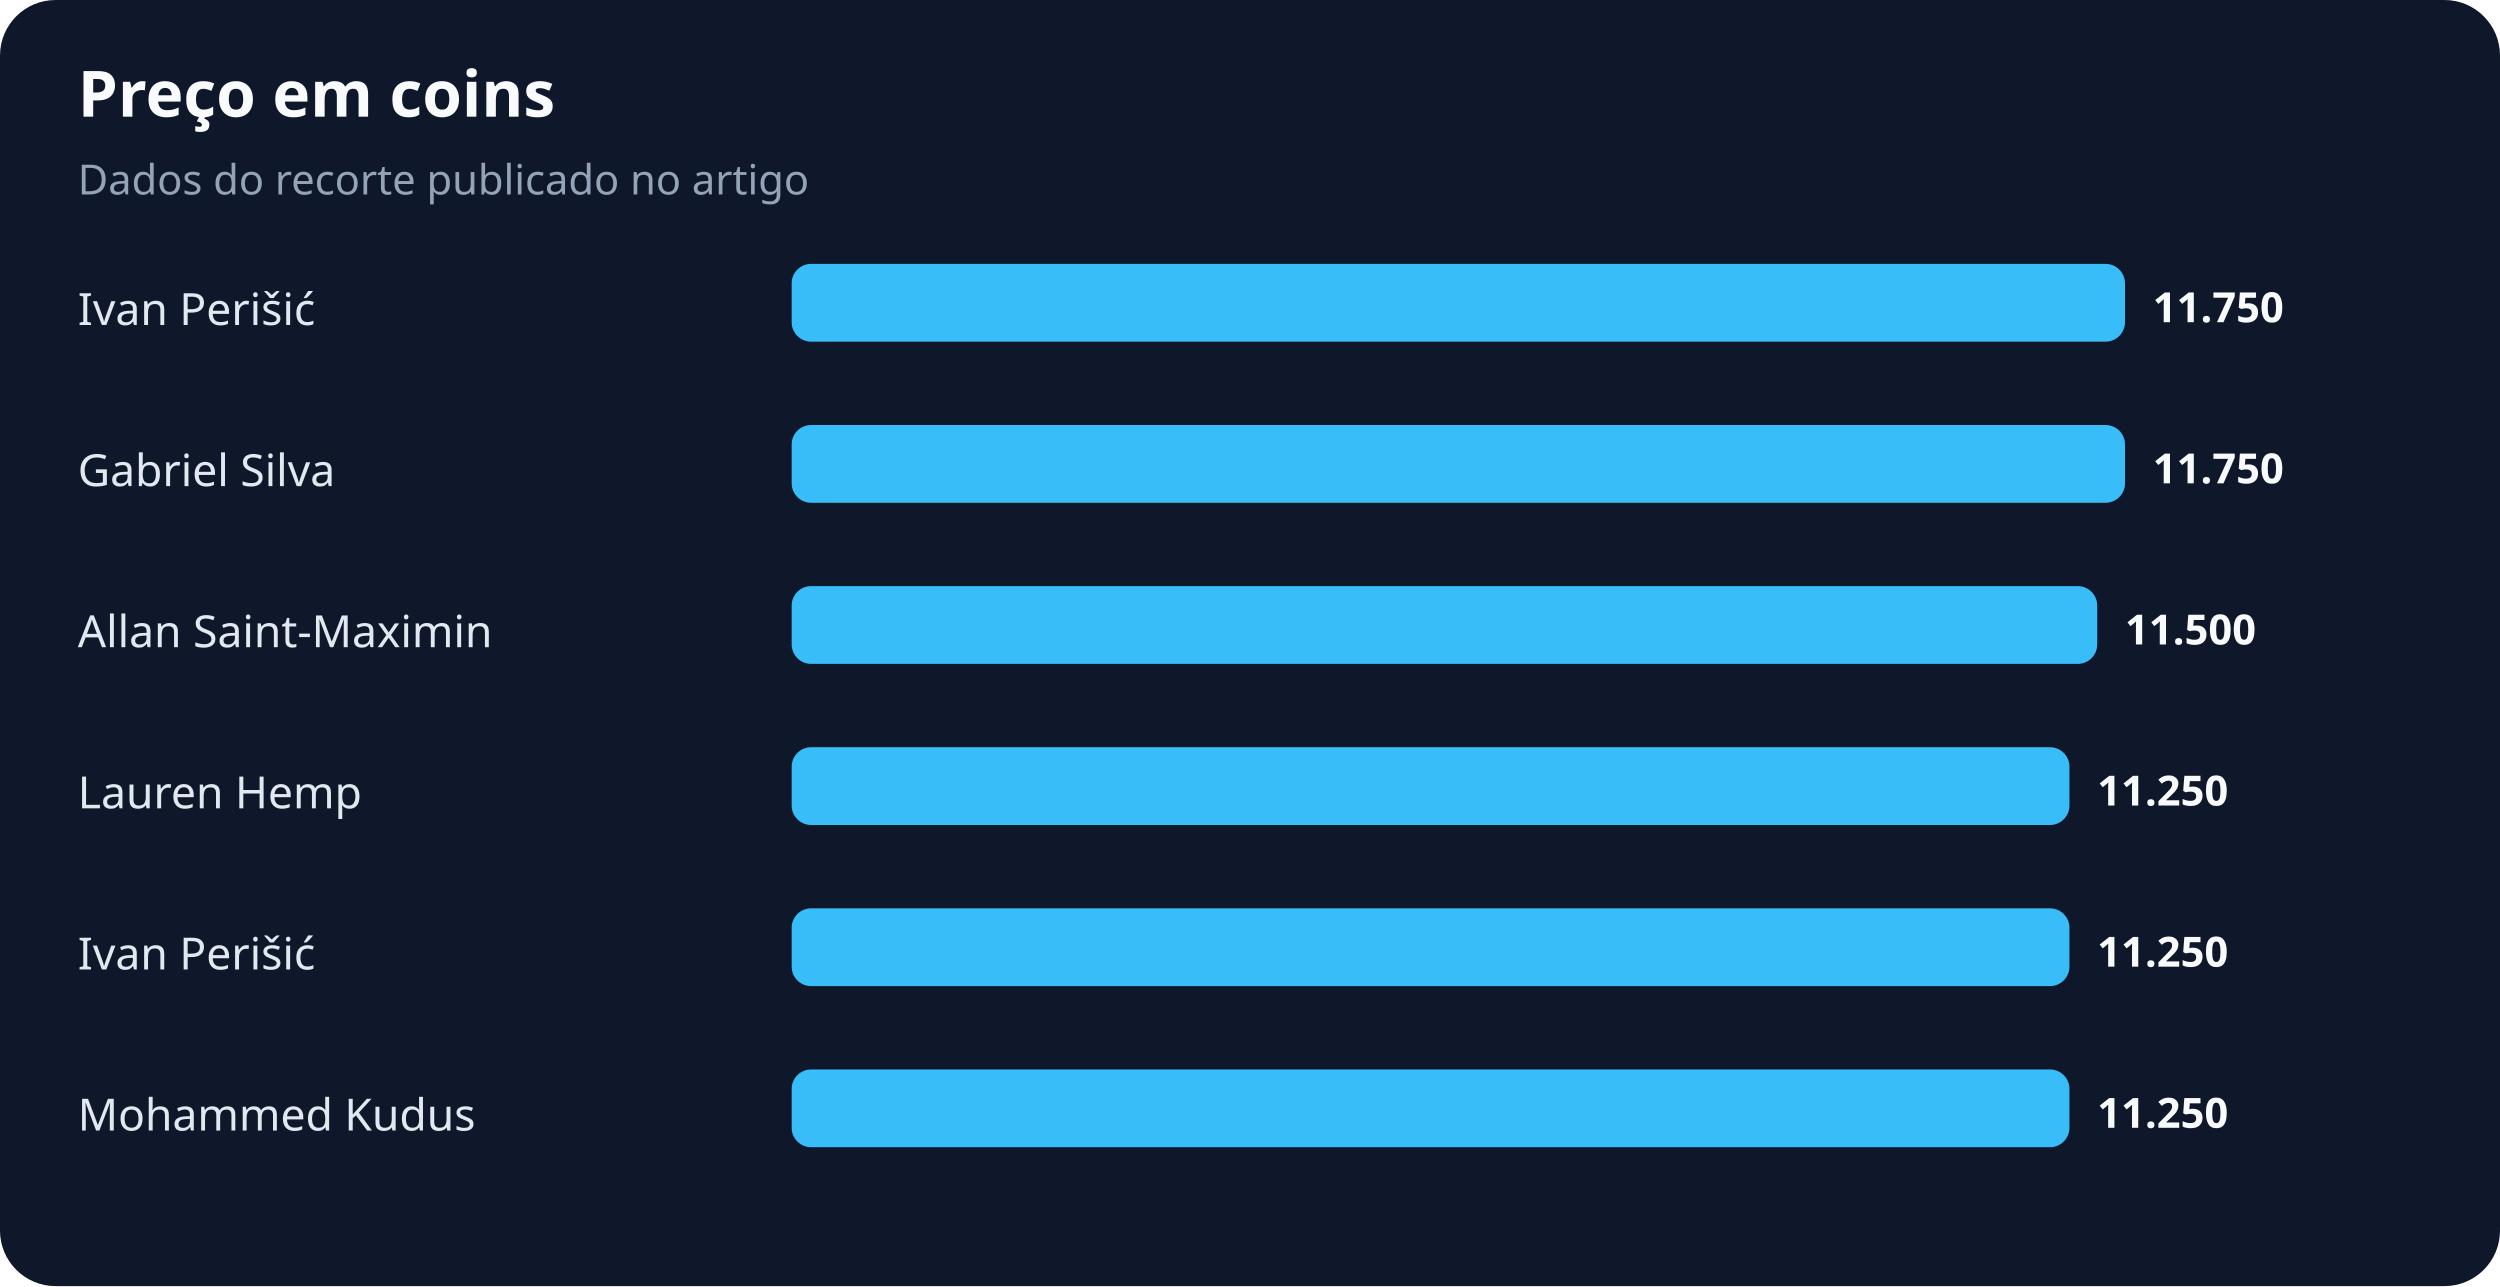
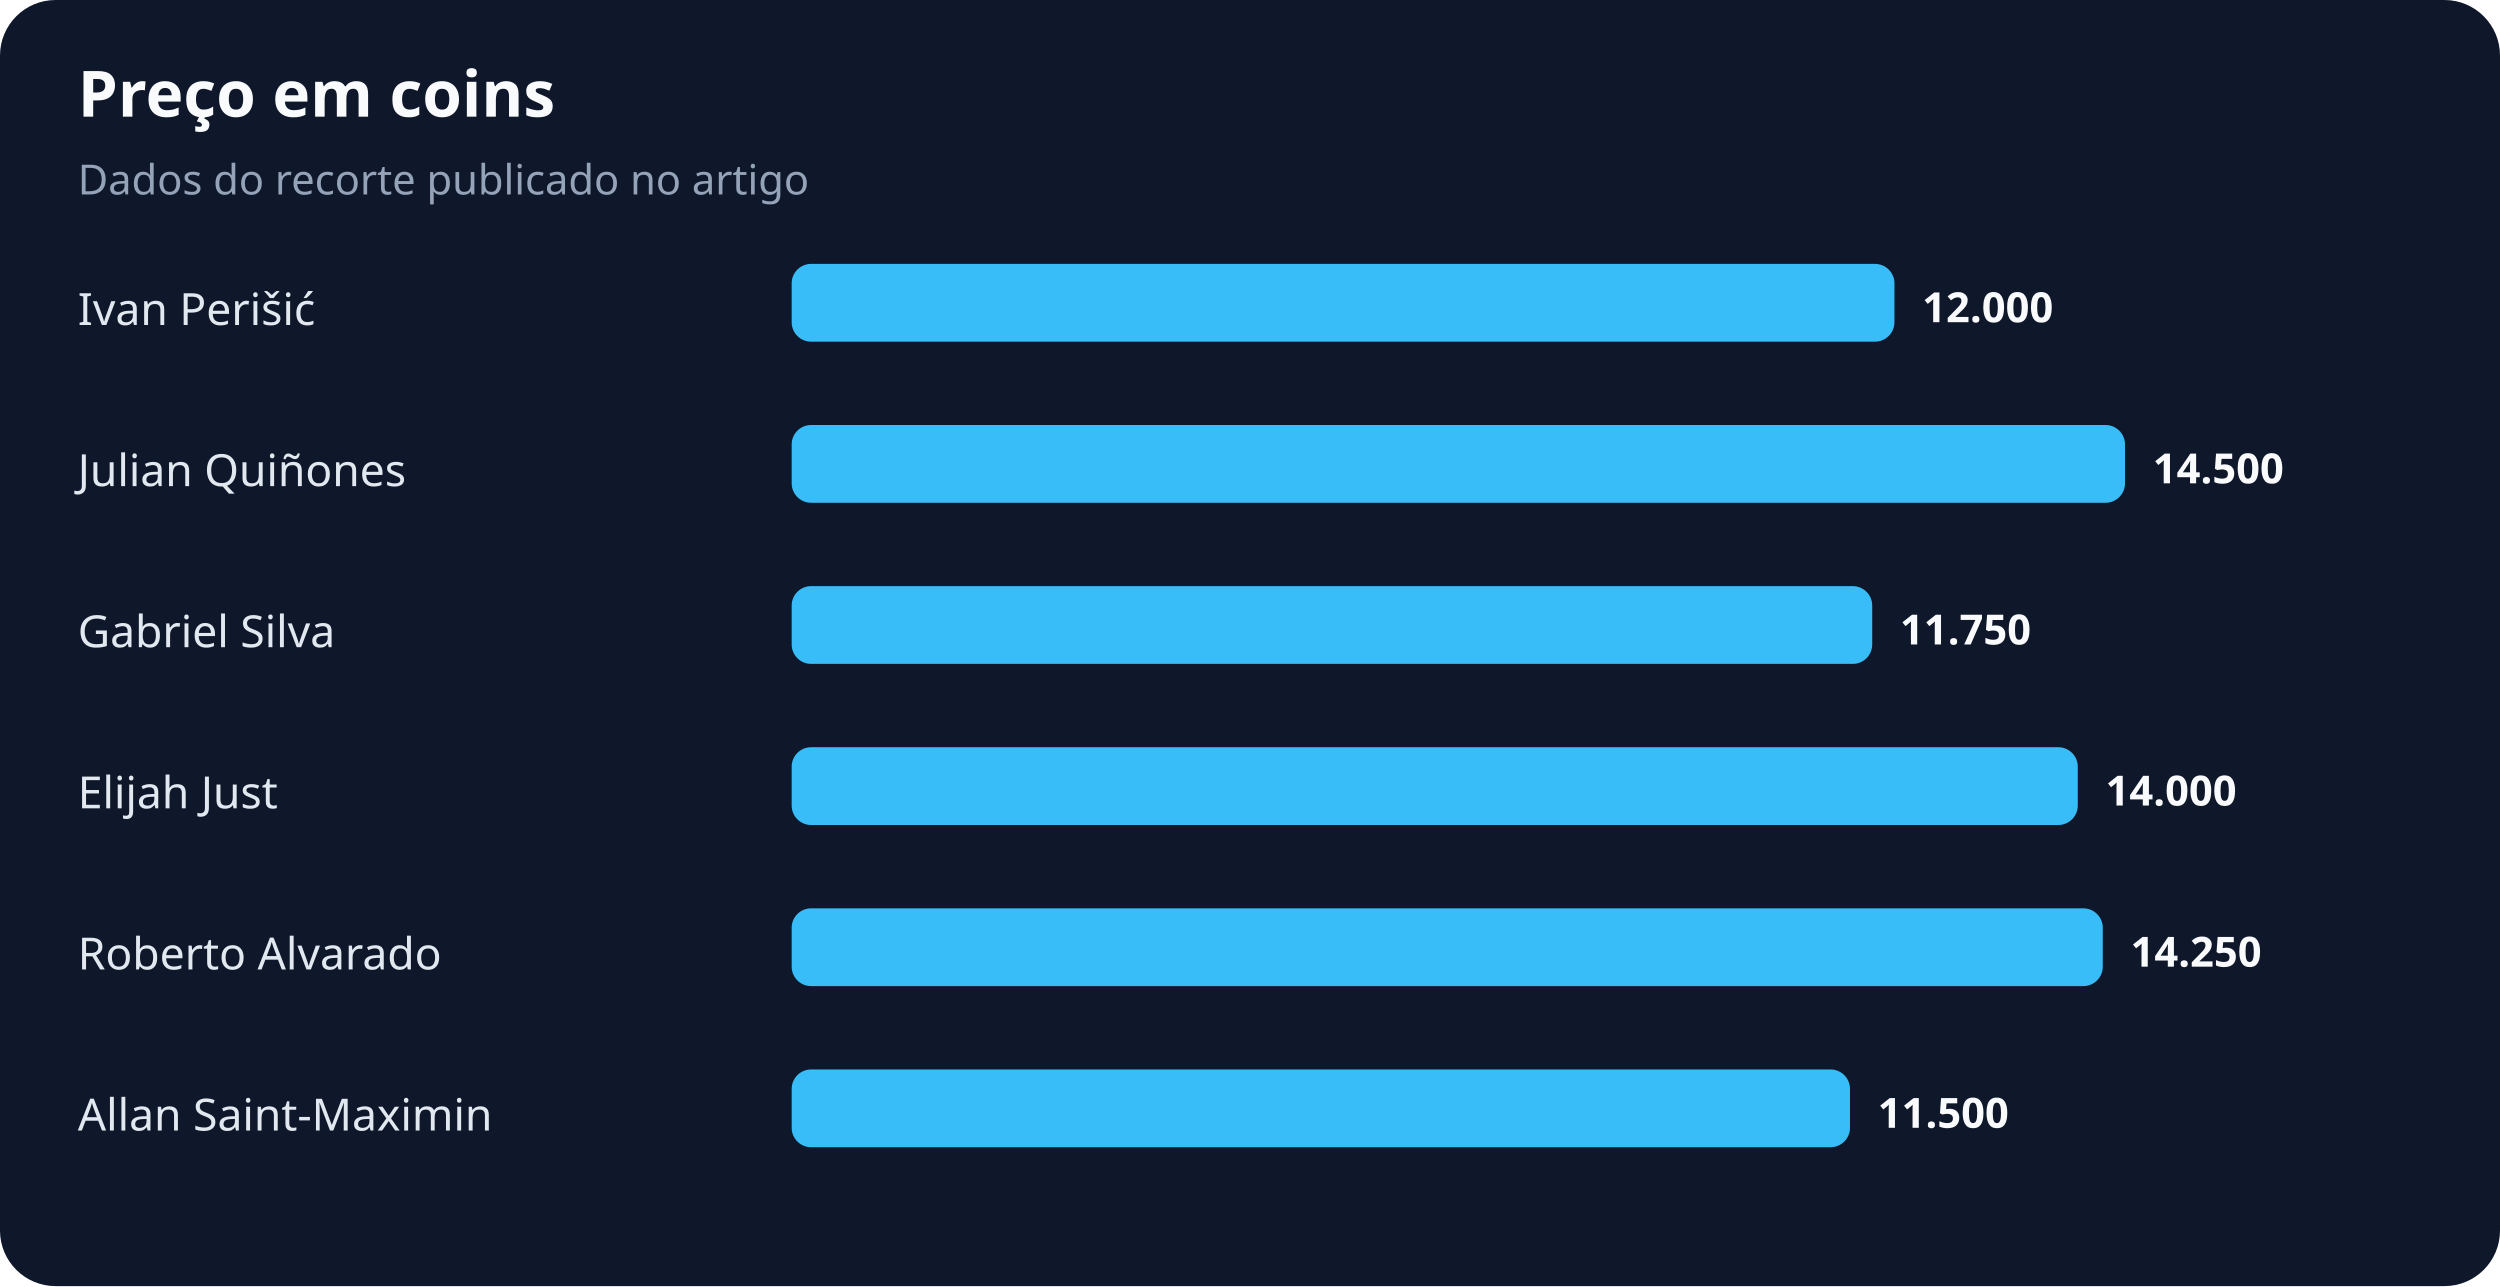
<svg xmlns="http://www.w3.org/2000/svg" width="900" height="463" viewBox="0 0 900 463" role="img" aria-labelledby="title desc">
  <rect width="100%" height="100%" rx="20" fill="#0f172a" />
  <text x="28" y="42" fill="#f8fafc" font-family="system-ui,sans-serif" font-size="23" font-weight="700">Preço em coins</text>
  <text x="28" y="70" fill="#94a3b8" font-family="system-ui,sans-serif" font-size="15">Dados do recorte publicado no artigo</text>
  <text x="28" y="117" fill="#e2e8f0" font-family="system-ui,sans-serif" font-size="16">Ivan Perišić</text>
-   <rect x="285" y="95" width="480" height="28" rx="7" fill="#38bdf8" />
-   <text x="775" y="116" fill="#f8fafc" font-family="system-ui,sans-serif" font-size="15" font-weight="700">11.750</text>
-   <text x="28" y="175" fill="#e2e8f0" font-family="system-ui,sans-serif" font-size="16">Gabriel Silva</text>
+   <rect x="285" y="95" width="397" height="28" rx="7" fill="#38bdf8" />
+   <text x="692" y="116" fill="#f8fafc" font-family="system-ui,sans-serif" font-size="15" font-weight="700">12.000</text>
+   <text x="28" y="175" fill="#e2e8f0" font-family="system-ui,sans-serif" font-size="16">Julian Quiñones</text>
  <rect x="285" y="153" width="480" height="28" rx="7" fill="#38bdf8" />
-   <text x="775" y="174" fill="#f8fafc" font-family="system-ui,sans-serif" font-size="15" font-weight="700">11.750</text>
-   <text x="28" y="233" fill="#e2e8f0" font-family="system-ui,sans-serif" font-size="16">Allan Saint-Maximin</text>
-   <rect x="285" y="211" width="470" height="28" rx="7" fill="#38bdf8" />
-   <text x="765" y="232" fill="#f8fafc" font-family="system-ui,sans-serif" font-size="15" font-weight="700">11.500</text>
-   <text x="28" y="291" fill="#e2e8f0" font-family="system-ui,sans-serif" font-size="16">Lauren Hemp</text>
-   <rect x="285" y="269" width="460" height="28" rx="7" fill="#38bdf8" />
-   <text x="755" y="290" fill="#f8fafc" font-family="system-ui,sans-serif" font-size="15" font-weight="700">11.250</text>
-   <text x="28" y="349" fill="#e2e8f0" font-family="system-ui,sans-serif" font-size="16">Ivan Perišić</text>
-   <rect x="285" y="327" width="460" height="28" rx="7" fill="#38bdf8" />
-   <text x="755" y="348" fill="#f8fafc" font-family="system-ui,sans-serif" font-size="15" font-weight="700">11.250</text>
-   <text x="28" y="407" fill="#e2e8f0" font-family="system-ui,sans-serif" font-size="16">Mohammed Kudus</text>
-   <rect x="285" y="385" width="460" height="28" rx="7" fill="#38bdf8" />
-   <text x="755" y="406" fill="#f8fafc" font-family="system-ui,sans-serif" font-size="15" font-weight="700">11.250</text>
+   <text x="775" y="174" fill="#f8fafc" font-family="system-ui,sans-serif" font-size="15" font-weight="700">14.500</text>
+   <text x="28" y="233" fill="#e2e8f0" font-family="system-ui,sans-serif" font-size="16">Gabriel Silva</text>
+   <rect x="285" y="211" width="389" height="28" rx="7" fill="#38bdf8" />
+   <text x="684" y="232" fill="#f8fafc" font-family="system-ui,sans-serif" font-size="15" font-weight="700">11.750</text>
+   <text x="28" y="291" fill="#e2e8f0" font-family="system-ui,sans-serif" font-size="16">Elijah Just</text>
+   <rect x="285" y="269" width="463" height="28" rx="7" fill="#38bdf8" />
+   <text x="758" y="290" fill="#f8fafc" font-family="system-ui,sans-serif" font-size="15" font-weight="700">14.000</text>
+   <text x="28" y="349" fill="#e2e8f0" font-family="system-ui,sans-serif" font-size="16">Roberto Alvarado</text>
+   <rect x="285" y="327" width="472" height="28" rx="7" fill="#38bdf8" />
+   <text x="767" y="348" fill="#f8fafc" font-family="system-ui,sans-serif" font-size="15" font-weight="700">14.250</text>
+   <text x="28" y="407" fill="#e2e8f0" font-family="system-ui,sans-serif" font-size="16">Allan Saint-Maximin</text>
+   <rect x="285" y="385" width="381" height="28" rx="7" fill="#38bdf8" />
+   <text x="676" y="406" fill="#f8fafc" font-family="system-ui,sans-serif" font-size="15" font-weight="700">11.500</text>
</svg>
